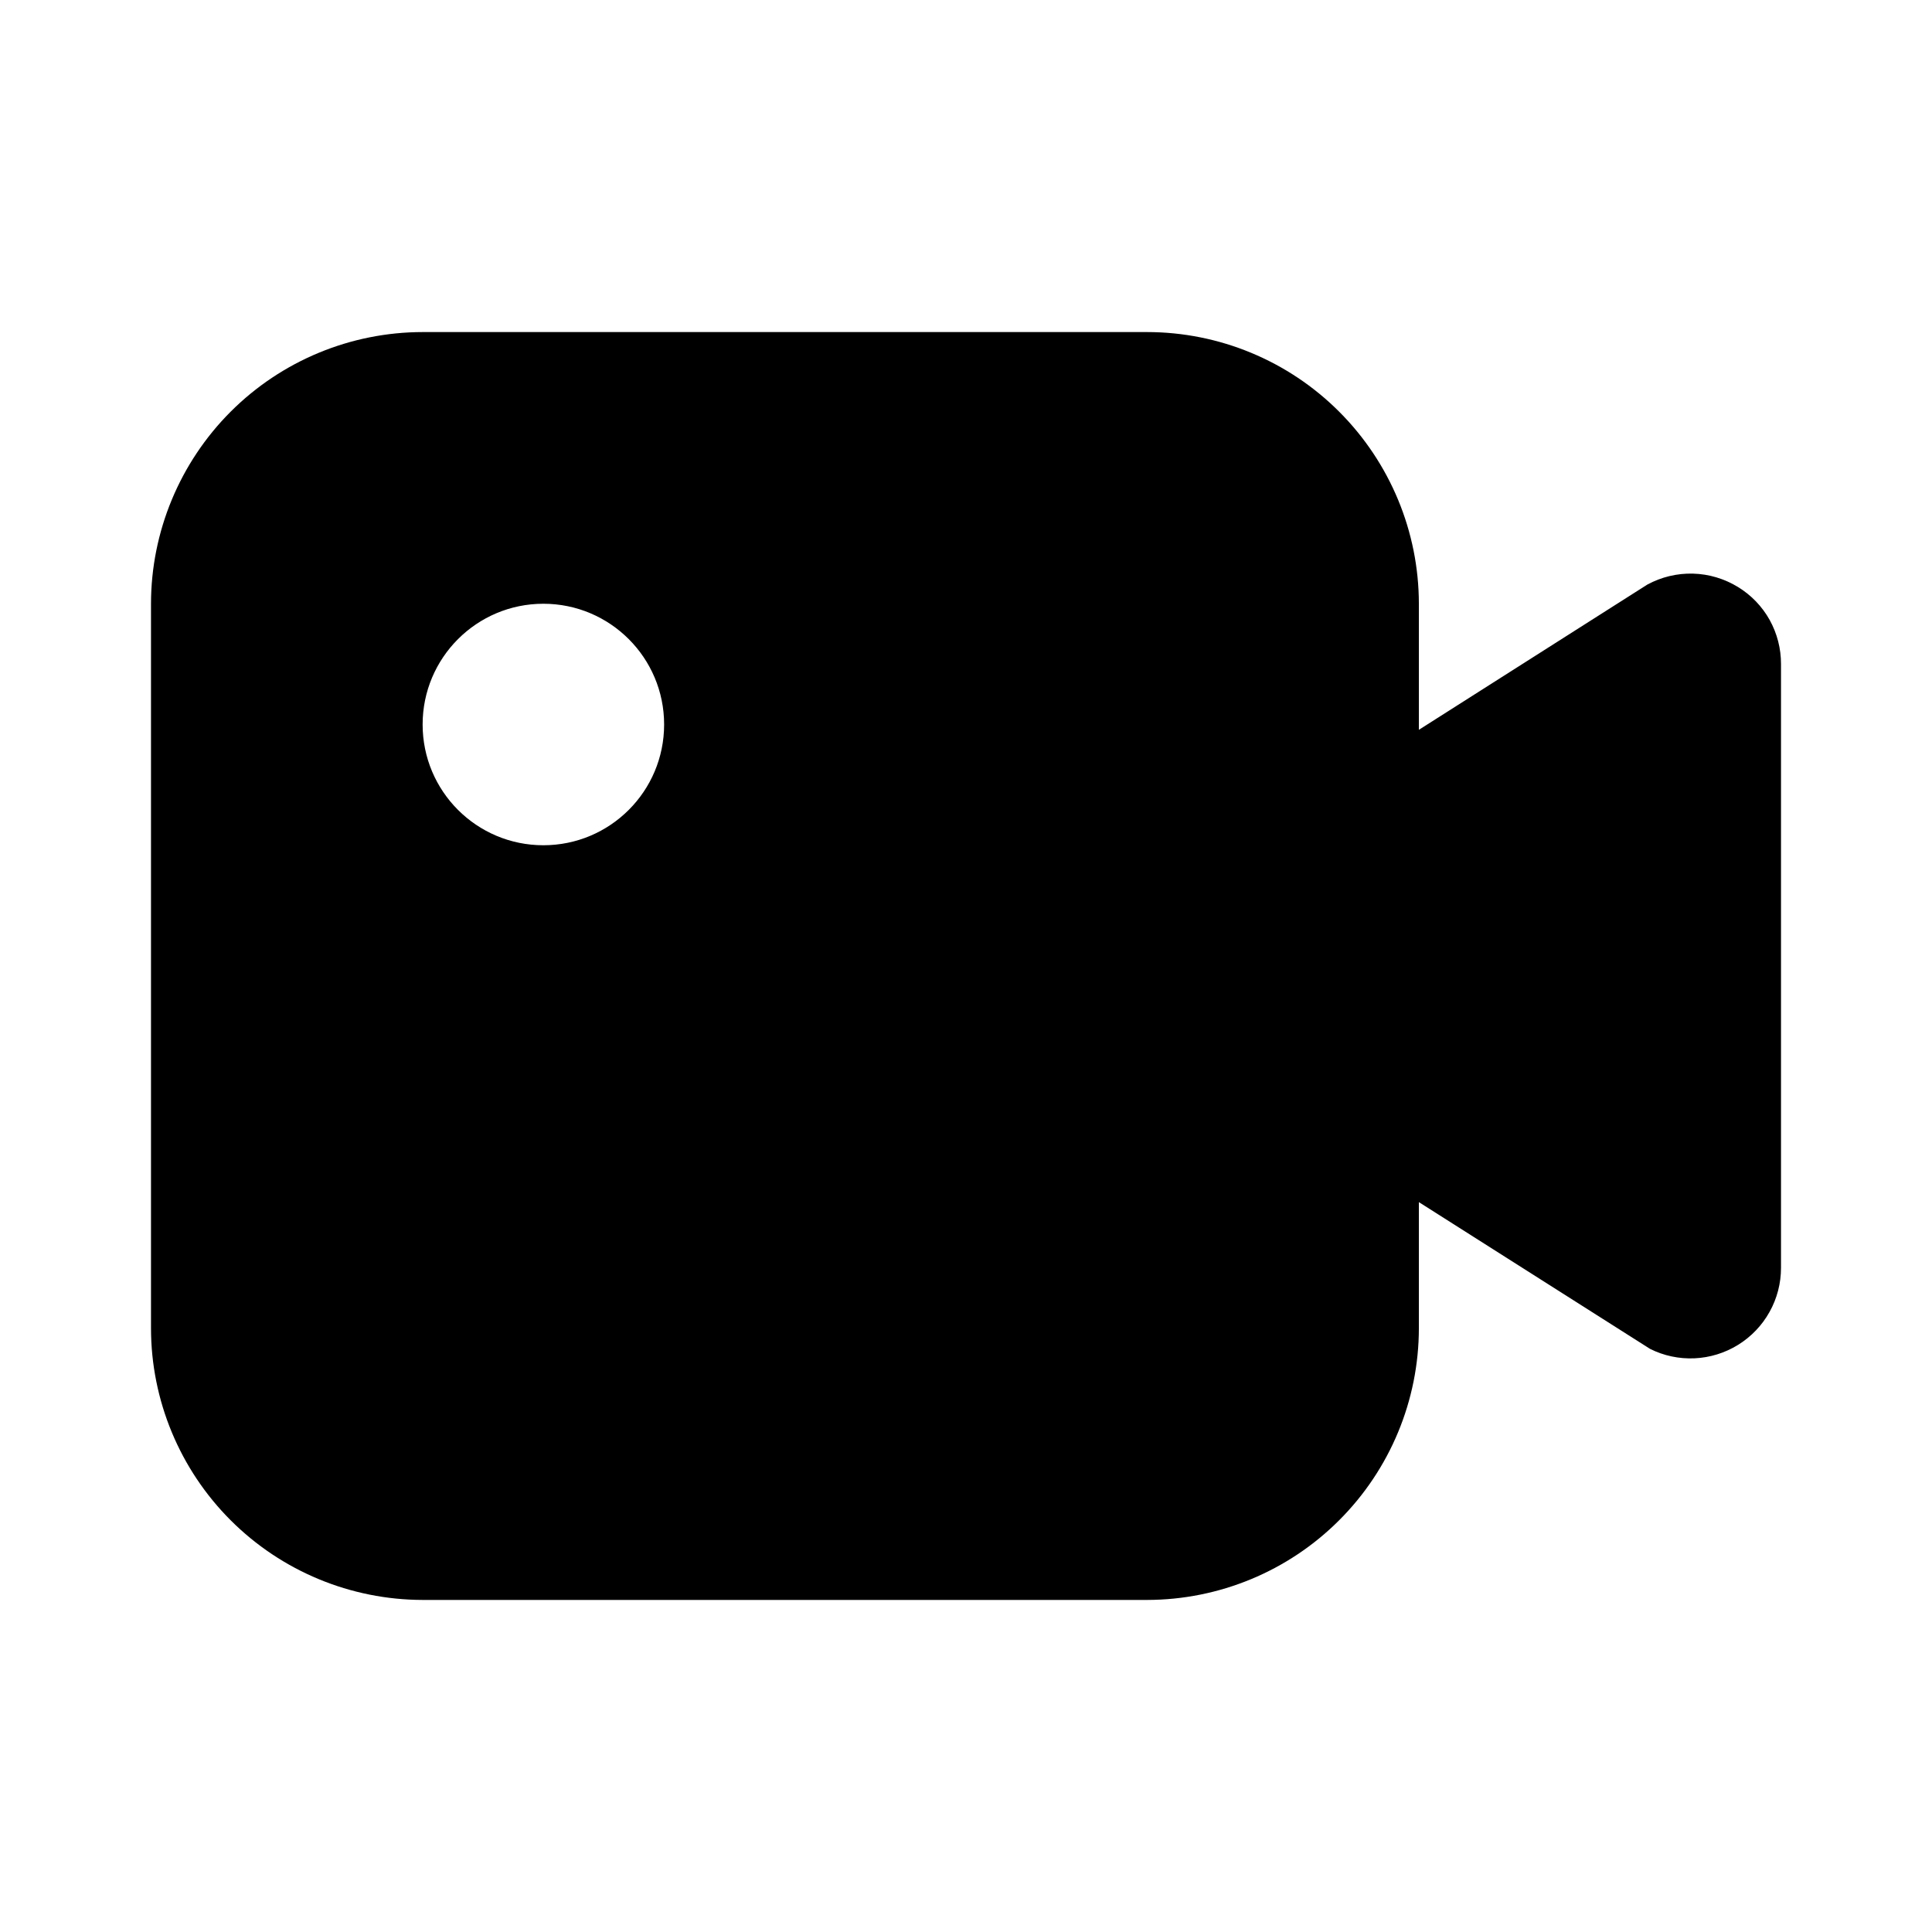
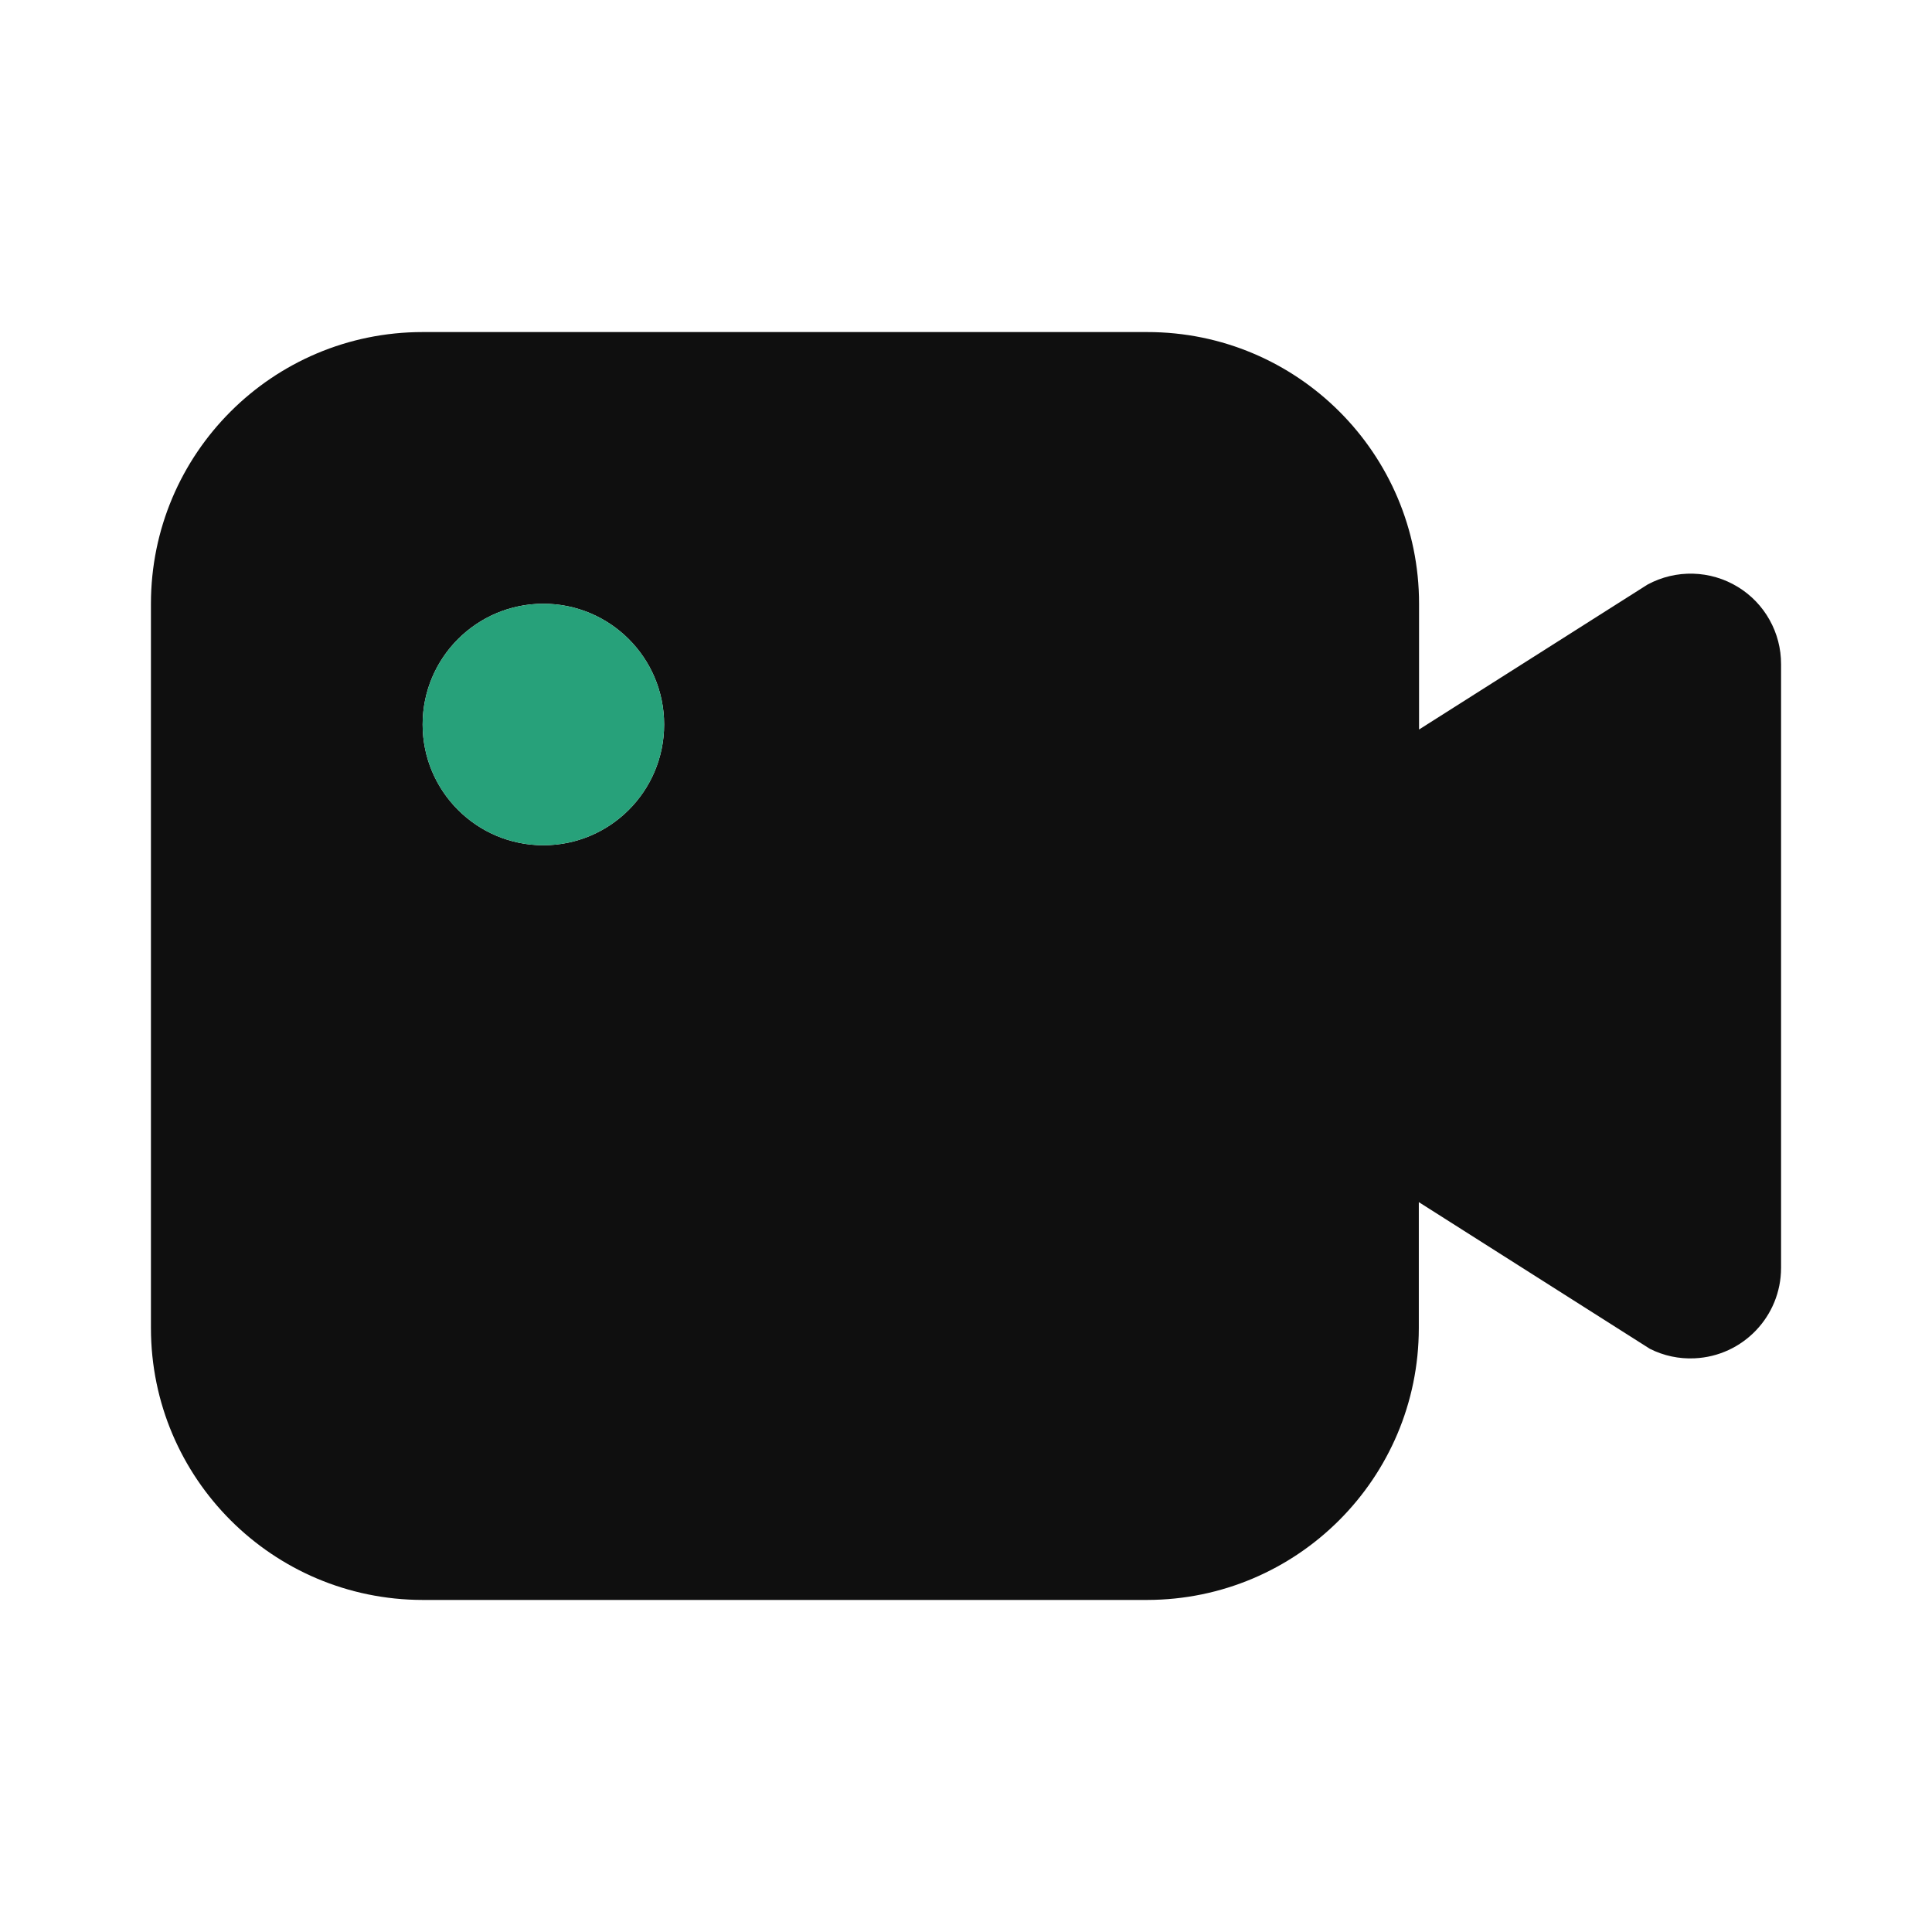
- <svg xmlns="http://www.w3.org/2000/svg" width="32" height="32" viewBox="0 0 32 32" fill="none">
-   <path fill-rule="evenodd" clip-rule="evenodd" d="M28.041 9.501C28.305 9.508 28.562 9.585 28.787 9.723C29.006 9.857 29.186 10.044 29.311 10.268C29.435 10.492 29.5 10.744 29.499 11V21C29.499 21.255 29.434 21.507 29.309 21.73C29.185 21.953 29.005 22.141 28.788 22.275C28.57 22.41 28.322 22.486 28.067 22.498C27.811 22.509 27.557 22.456 27.329 22.341L23.501 19.911V22C23.5 23.193 23.025 24.337 22.181 25.18C21.338 26.024 20.194 26.498 19.001 26.5H7.001C5.808 26.498 4.664 26.024 3.82 25.18C2.977 24.337 2.502 23.193 2.501 22V10C2.502 8.807 2.977 7.663 3.82 6.819C4.664 5.975 5.808 5.501 7.001 5.5H19.001C20.194 5.501 21.338 5.975 22.181 6.819C23.025 7.663 23.5 8.807 23.501 10V12.088L27.284 9.683C27.516 9.557 27.777 9.494 28.041 9.501ZM11 12C11 13.105 10.105 14 9 14C7.895 14 7 13.105 7 12C7 10.896 7.895 10 9 10C10.105 10 11 10.896 11 12Z" fill="black" />
+ <svg xmlns="http://www.w3.org/2000/svg" id="Layer_1" data-name="Layer 1" viewBox="0 0 32 32">
+   <defs>
+     <style>.cls-1{fill:#0f0f0f;}.cls-2{fill:#27a17a;}</style>
+   </defs>
+   <path class="cls-1" d="M29.31,10.268a1.486,1.486,0,0,0-.523-.545,1.5,1.5,0,0,0-1.5-.04l-3.783,2.4V10A4.5,4.5,0,0,0,19,5.5H7A4.5,4.5,0,0,0,2.5,10V22A4.505,4.505,0,0,0,7,26.5H19A4.505,4.505,0,0,0,23.5,22V19.911l3.828,2.43a1.484,1.484,0,0,0,.738.157A1.5,1.5,0,0,0,29.5,21V11A1.49,1.49,0,0,0,29.31,10.268ZM9,14a2,2,0,1,1,2-2A2,2,0,0,1,9,14Z" />
+   <circle class="cls-2" cx="9" cy="12" r="2" />
</svg>
